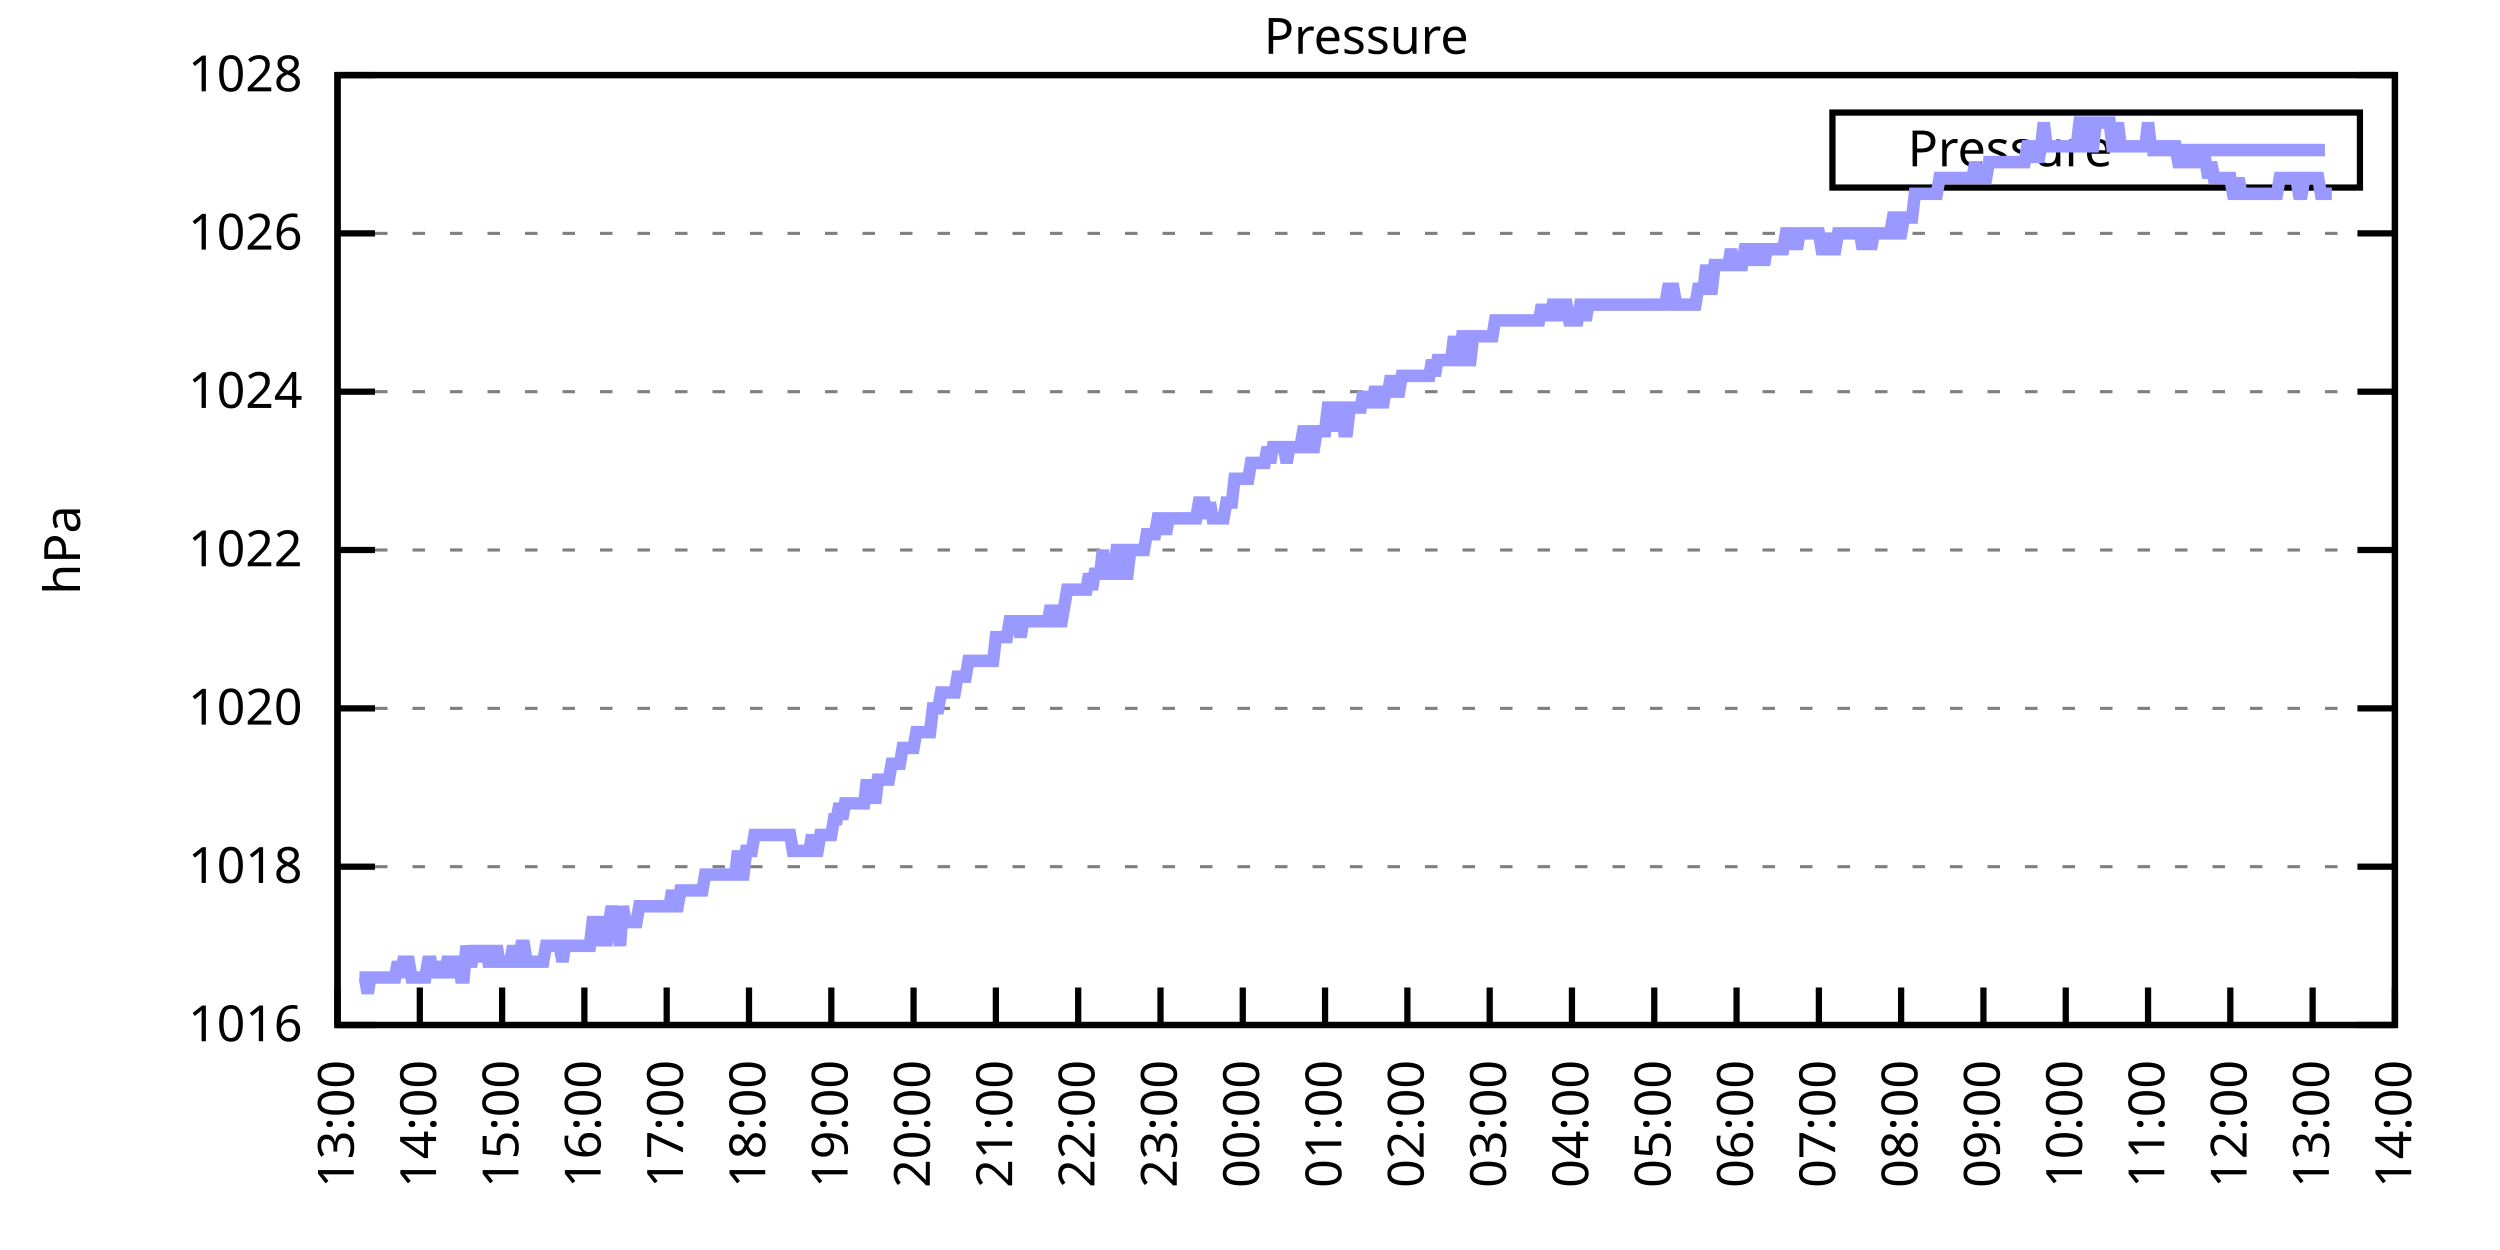
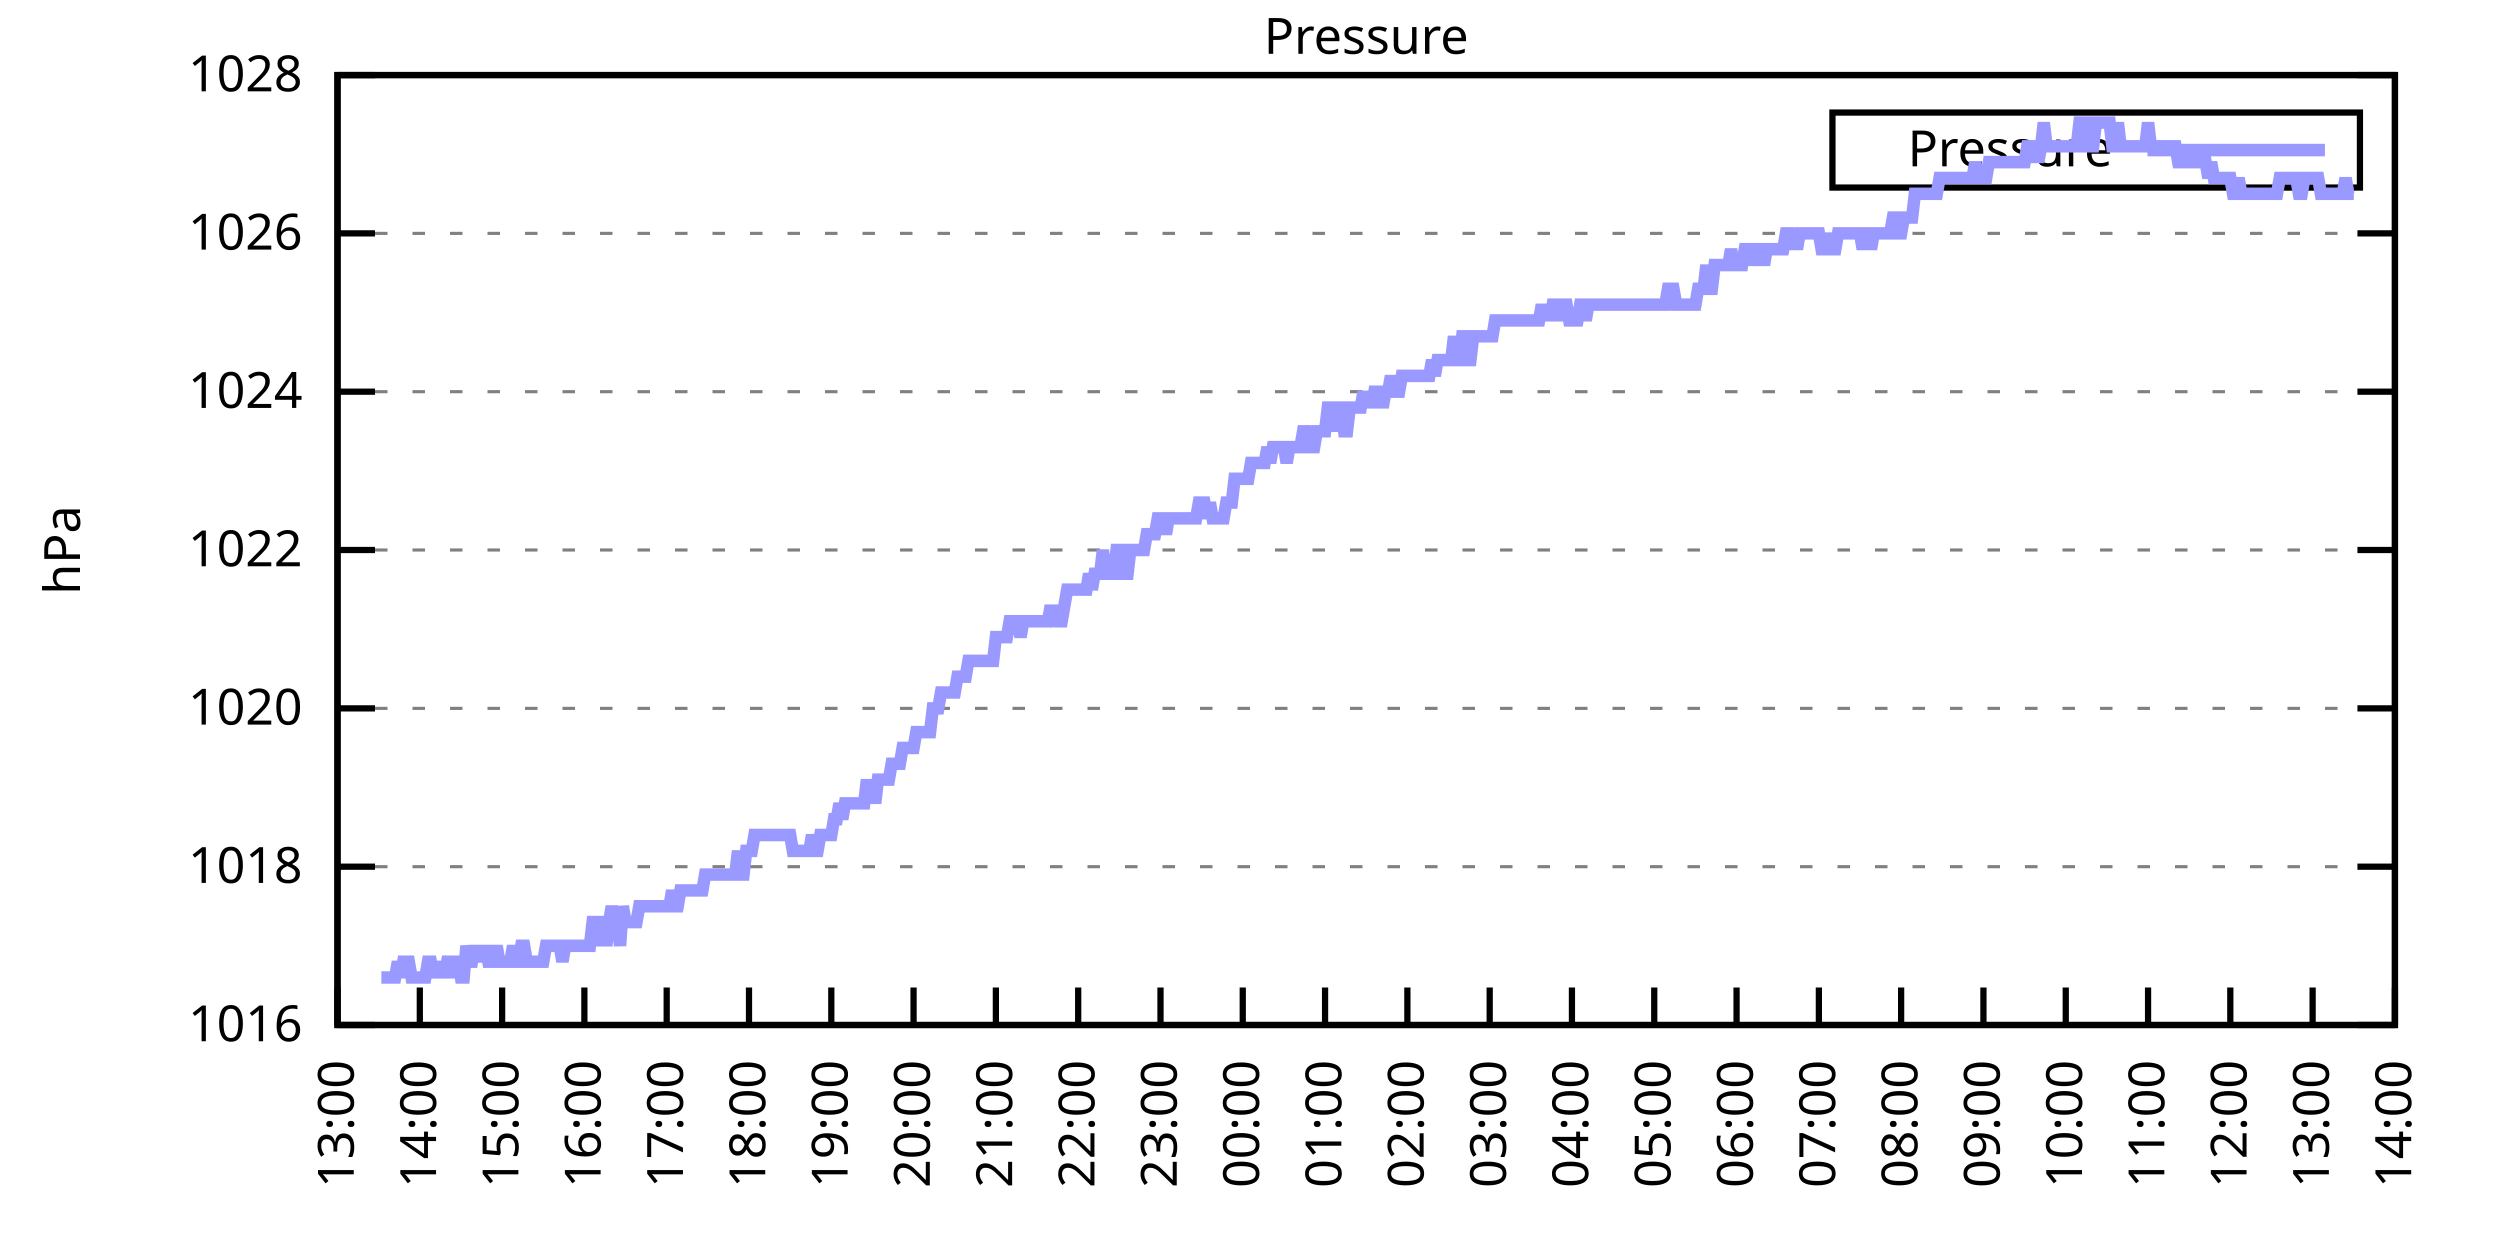
<svg xmlns="http://www.w3.org/2000/svg" xmlns:xlink="http://www.w3.org/1999/xlink" width="400" height="200" viewBox="0 0 400 200">
  <g id="gnuplot_canvas">
    <rect x="0" y="0" width="400" height="200" fill="none" />
    <defs>
      <circle id="gpDot" r="0.5" stroke-width="0.5" stroke="currentColor" />
      <path id="gpPt0" stroke-width="0.333" stroke="currentColor" d="M-1,0 h2 M0,-1 v2" />
      <path id="gpPt1" stroke-width="0.333" stroke="currentColor" d="M-1,-1 L1,1 M1,-1 L-1,1" />
      <path id="gpPt2" stroke-width="0.333" stroke="currentColor" d="M-1,0 L1,0 M0,-1 L0,1 M-1,-1 L1,1 M-1,1 L1,-1" />
      <rect id="gpPt3" stroke-width="0.333" stroke="currentColor" x="-1" y="-1" width="2" height="2" />
      <rect id="gpPt4" stroke-width="0.333" stroke="currentColor" fill="currentColor" x="-1" y="-1" width="2" height="2" />
      <circle id="gpPt5" stroke-width="0.333" stroke="currentColor" cx="0" cy="0" r="1" />
      <use xlink:href="#gpPt5" id="gpPt6" fill="currentColor" stroke="none" />
      <path id="gpPt7" stroke-width="0.333" stroke="currentColor" d="M0,-1.33 L-1.33,0.67 L1.33,0.67 z" />
      <use xlink:href="#gpPt7" id="gpPt8" fill="currentColor" stroke="none" />
      <use xlink:href="#gpPt7" id="gpPt9" stroke="currentColor" transform="rotate(180)" />
      <use xlink:href="#gpPt9" id="gpPt10" fill="currentColor" stroke="none" />
      <use xlink:href="#gpPt3" id="gpPt11" stroke="currentColor" transform="rotate(45)" />
      <use xlink:href="#gpPt11" id="gpPt12" fill="currentColor" stroke="none" />
      <path id="gpPt13" stroke-width="0.333" stroke="currentColor" d="M0,1.330 L1.265,0.411 L0.782,-1.067 L-0.782,-1.076 L-1.265,0.411 z" />
      <use xlink:href="#gpPt13" id="gpPt14" fill="currentColor" stroke="none" />
      <filter id="textbox" filterUnits="objectBoundingBox" x="0" y="0" height="1" width="1">
        <feFlood flood-color="white" flood-opacity="1" result="bgnd" />
        <feComposite in="SourceGraphic" in2="bgnd" operator="atop" />
      </filter>
      <filter id="greybox" filterUnits="objectBoundingBox" x="0" y="0" height="1" width="1">
        <feFlood flood-color="lightgrey" flood-opacity="1" result="grey" />
        <feComposite in="SourceGraphic" in2="grey" operator="atop" />
      </filter>
    </defs>
    <g fill="none" color="white" stroke="currentColor" stroke-width="1.00" stroke-linecap="butt" stroke-linejoin="miter">
</g>
    <g fill="none" color="black" stroke="currentColor" stroke-width="1.00" stroke-linecap="butt" stroke-linejoin="miter">
      <g stroke="none" shape-rendering="crispEdges">
        <polygon fill="rgb(255, 255, 255)" points="54.00,164.00 383.18,164.00 383.18,12.02 54.00,12.02 " />
      </g>
    </g>
    <g fill="none" color="black" stroke="currentColor" stroke-width="1.00" stroke-linecap="butt" stroke-linejoin="miter">
</g>
    <g fill="none" color="black" stroke="black" stroke-width="0.50" stroke-linecap="butt" stroke-linejoin="miter">
</g>
    <g fill="none" color="gray" stroke="currentColor" stroke-width="0.50" stroke-linecap="butt" stroke-linejoin="miter">
      <path stroke="gray" stroke-dasharray="2,4" class="gridline" d="M54.00,164.00 L383.19,164.00  " />
    </g>
    <g fill="none" color="gray" stroke="gray" stroke-width="1.00" stroke-linecap="butt" stroke-linejoin="miter">
</g>
    <g fill="none" color="black" stroke="currentColor" stroke-width="1.00" stroke-linecap="butt" stroke-linejoin="miter">
      <path stroke="black" d="M54.00,164.00 L60.00,164.00 M383.19,164.00 L377.19,164.00  " />
      <g transform="translate(48.40,166.60)" stroke="none" fill="black" font-family="Sans" font-size="8.00" text-anchor="end">
        <text>
          <tspan font-family="Sans"> 1016</tspan>
        </text>
      </g>
    </g>
    <g fill="none" color="black" stroke="currentColor" stroke-width="1.00" stroke-linecap="butt" stroke-linejoin="miter">
</g>
    <g fill="none" color="black" stroke="black" stroke-width="0.50" stroke-linecap="butt" stroke-linejoin="miter">
</g>
    <g fill="none" color="gray" stroke="currentColor" stroke-width="0.50" stroke-linecap="butt" stroke-linejoin="miter">
      <path stroke="gray" stroke-dasharray="2,4" class="gridline" d="M54.00,138.67 L383.19,138.67  " />
    </g>
    <g fill="none" color="gray" stroke="gray" stroke-width="1.00" stroke-linecap="butt" stroke-linejoin="miter">
</g>
    <g fill="none" color="black" stroke="currentColor" stroke-width="1.00" stroke-linecap="butt" stroke-linejoin="miter">
      <path stroke="black" d="M54.00,138.67 L60.00,138.67 M383.19,138.67 L377.19,138.67  " />
      <g transform="translate(48.40,141.27)" stroke="none" fill="black" font-family="Sans" font-size="8.00" text-anchor="end">
        <text>
          <tspan font-family="Sans"> 1018</tspan>
        </text>
      </g>
    </g>
    <g fill="none" color="black" stroke="currentColor" stroke-width="1.00" stroke-linecap="butt" stroke-linejoin="miter">
</g>
    <g fill="none" color="black" stroke="black" stroke-width="0.50" stroke-linecap="butt" stroke-linejoin="miter">
</g>
    <g fill="none" color="gray" stroke="currentColor" stroke-width="0.50" stroke-linecap="butt" stroke-linejoin="miter">
      <path stroke="gray" stroke-dasharray="2,4" class="gridline" d="M54.00,113.34 L383.19,113.34  " />
    </g>
    <g fill="none" color="gray" stroke="gray" stroke-width="1.00" stroke-linecap="butt" stroke-linejoin="miter">
</g>
    <g fill="none" color="black" stroke="currentColor" stroke-width="1.00" stroke-linecap="butt" stroke-linejoin="miter">
      <path stroke="black" d="M54.00,113.34 L60.00,113.34 M383.19,113.34 L377.19,113.34  " />
      <g transform="translate(48.40,115.94)" stroke="none" fill="black" font-family="Sans" font-size="8.00" text-anchor="end">
        <text>
          <tspan font-family="Sans"> 1020</tspan>
        </text>
      </g>
    </g>
    <g fill="none" color="black" stroke="currentColor" stroke-width="1.00" stroke-linecap="butt" stroke-linejoin="miter">
</g>
    <g fill="none" color="black" stroke="black" stroke-width="0.50" stroke-linecap="butt" stroke-linejoin="miter">
</g>
    <g fill="none" color="gray" stroke="currentColor" stroke-width="0.50" stroke-linecap="butt" stroke-linejoin="miter">
      <path stroke="gray" stroke-dasharray="2,4" class="gridline" d="M54.00,88.00 L383.19,88.00  " />
    </g>
    <g fill="none" color="gray" stroke="gray" stroke-width="1.00" stroke-linecap="butt" stroke-linejoin="miter">
</g>
    <g fill="none" color="black" stroke="currentColor" stroke-width="1.00" stroke-linecap="butt" stroke-linejoin="miter">
      <path stroke="black" d="M54.00,88.00 L60.00,88.00 M383.19,88.00 L377.19,88.00  " />
      <g transform="translate(48.40,90.60)" stroke="none" fill="black" font-family="Sans" font-size="8.00" text-anchor="end">
        <text>
          <tspan font-family="Sans"> 1022</tspan>
        </text>
      </g>
    </g>
    <g fill="none" color="black" stroke="currentColor" stroke-width="1.00" stroke-linecap="butt" stroke-linejoin="miter">
</g>
    <g fill="none" color="black" stroke="black" stroke-width="0.50" stroke-linecap="butt" stroke-linejoin="miter">
</g>
    <g fill="none" color="gray" stroke="currentColor" stroke-width="0.50" stroke-linecap="butt" stroke-linejoin="miter">
      <path stroke="gray" stroke-dasharray="2,4" class="gridline" d="M54.00,62.67 L383.19,62.67  " />
    </g>
    <g fill="none" color="gray" stroke="gray" stroke-width="1.00" stroke-linecap="butt" stroke-linejoin="miter">
</g>
    <g fill="none" color="black" stroke="currentColor" stroke-width="1.00" stroke-linecap="butt" stroke-linejoin="miter">
      <path stroke="black" d="M54.00,62.67 L60.00,62.67 M383.19,62.67 L377.19,62.67  " />
      <g transform="translate(48.40,65.27)" stroke="none" fill="black" font-family="Sans" font-size="8.00" text-anchor="end">
        <text>
          <tspan font-family="Sans"> 1024</tspan>
        </text>
      </g>
    </g>
    <g fill="none" color="black" stroke="currentColor" stroke-width="1.00" stroke-linecap="butt" stroke-linejoin="miter">
</g>
    <g fill="none" color="black" stroke="black" stroke-width="0.50" stroke-linecap="butt" stroke-linejoin="miter">
</g>
    <g fill="none" color="gray" stroke="currentColor" stroke-width="0.50" stroke-linecap="butt" stroke-linejoin="miter">
      <path stroke="gray" stroke-dasharray="2,4" class="gridline" d="M54.00,37.34 L383.19,37.34  " />
    </g>
    <g fill="none" color="gray" stroke="gray" stroke-width="1.00" stroke-linecap="butt" stroke-linejoin="miter">
</g>
    <g fill="none" color="black" stroke="currentColor" stroke-width="1.00" stroke-linecap="butt" stroke-linejoin="miter">
      <path stroke="black" d="M54.00,37.34 L60.00,37.34 M383.19,37.34 L377.19,37.34  " />
      <g transform="translate(48.40,39.94)" stroke="none" fill="black" font-family="Sans" font-size="8.00" text-anchor="end">
        <text>
          <tspan font-family="Sans"> 1026</tspan>
        </text>
      </g>
    </g>
    <g fill="none" color="black" stroke="currentColor" stroke-width="1.00" stroke-linecap="butt" stroke-linejoin="miter">
</g>
    <g fill="none" color="black" stroke="black" stroke-width="0.50" stroke-linecap="butt" stroke-linejoin="miter">
</g>
    <g fill="none" color="gray" stroke="currentColor" stroke-width="0.50" stroke-linecap="butt" stroke-linejoin="miter">
      <path stroke="gray" stroke-dasharray="2,4" class="gridline" d="M54.00,12.01 L383.19,12.01  " />
    </g>
    <g fill="none" color="gray" stroke="gray" stroke-width="1.00" stroke-linecap="butt" stroke-linejoin="miter">
</g>
    <g fill="none" color="black" stroke="currentColor" stroke-width="1.00" stroke-linecap="butt" stroke-linejoin="miter">
      <path stroke="black" d="M54.00,12.01 L60.00,12.01 M383.19,12.01 L377.19,12.01  " />
      <g transform="translate(48.40,14.61)" stroke="none" fill="black" font-family="Sans" font-size="8.00" text-anchor="end">
        <text>
          <tspan font-family="Sans"> 1028</tspan>
        </text>
      </g>
    </g>
    <g fill="none" color="black" stroke="currentColor" stroke-width="1.00" stroke-linecap="butt" stroke-linejoin="miter">
      <path stroke="black" d="M54.00,164.00 L54.00,158.00  " />
      <g transform="translate(56.60,169.60) rotate(270.00)" stroke="none" fill="black" font-family="Sans" font-size="8.00" text-anchor="end">
        <text>
          <tspan font-family="Sans">13:00</tspan>
        </text>
      </g>
    </g>
    <g fill="none" color="black" stroke="currentColor" stroke-width="1.00" stroke-linecap="butt" stroke-linejoin="miter">
      <path stroke="black" d="M67.17,164.00 L67.17,158.00  " />
      <g transform="translate(69.77,169.60) rotate(270.00)" stroke="none" fill="black" font-family="Sans" font-size="8.00" text-anchor="end">
        <text>
          <tspan font-family="Sans">14:00</tspan>
        </text>
      </g>
    </g>
    <g fill="none" color="black" stroke="currentColor" stroke-width="1.00" stroke-linecap="butt" stroke-linejoin="miter">
      <path stroke="black" d="M80.34,164.00 L80.34,158.00  " />
      <g transform="translate(82.94,169.60) rotate(270.00)" stroke="none" fill="black" font-family="Sans" font-size="8.00" text-anchor="end">
        <text>
          <tspan font-family="Sans">15:00</tspan>
        </text>
      </g>
    </g>
    <g fill="none" color="black" stroke="currentColor" stroke-width="1.00" stroke-linecap="butt" stroke-linejoin="miter">
      <path stroke="black" d="M93.50,164.00 L93.50,158.00  " />
      <g transform="translate(96.10,169.60) rotate(270.00)" stroke="none" fill="black" font-family="Sans" font-size="8.00" text-anchor="end">
        <text>
          <tspan font-family="Sans">16:00</tspan>
        </text>
      </g>
    </g>
    <g fill="none" color="black" stroke="currentColor" stroke-width="1.00" stroke-linecap="butt" stroke-linejoin="miter">
      <path stroke="black" d="M106.67,164.00 L106.67,158.00  " />
      <g transform="translate(109.27,169.60) rotate(270.00)" stroke="none" fill="black" font-family="Sans" font-size="8.00" text-anchor="end">
        <text>
          <tspan font-family="Sans">17:00</tspan>
        </text>
      </g>
    </g>
    <g fill="none" color="black" stroke="currentColor" stroke-width="1.00" stroke-linecap="butt" stroke-linejoin="miter">
      <path stroke="black" d="M119.84,164.00 L119.84,158.00  " />
      <g transform="translate(122.44,169.60) rotate(270.00)" stroke="none" fill="black" font-family="Sans" font-size="8.00" text-anchor="end">
        <text>
          <tspan font-family="Sans">18:00</tspan>
        </text>
      </g>
    </g>
    <g fill="none" color="black" stroke="currentColor" stroke-width="1.00" stroke-linecap="butt" stroke-linejoin="miter">
      <path stroke="black" d="M133.01,164.00 L133.01,158.00  " />
      <g transform="translate(135.61,169.60) rotate(270.00)" stroke="none" fill="black" font-family="Sans" font-size="8.00" text-anchor="end">
        <text>
          <tspan font-family="Sans">19:00</tspan>
        </text>
      </g>
    </g>
    <g fill="none" color="black" stroke="currentColor" stroke-width="1.00" stroke-linecap="butt" stroke-linejoin="miter">
      <path stroke="black" d="M146.17,164.00 L146.17,158.00  " />
      <g transform="translate(148.77,169.60) rotate(270.00)" stroke="none" fill="black" font-family="Sans" font-size="8.00" text-anchor="end">
        <text>
          <tspan font-family="Sans">20:00</tspan>
        </text>
      </g>
    </g>
    <g fill="none" color="black" stroke="currentColor" stroke-width="1.00" stroke-linecap="butt" stroke-linejoin="miter">
      <path stroke="black" d="M159.34,164.00 L159.34,158.00  " />
      <g transform="translate(161.94,169.60) rotate(270.00)" stroke="none" fill="black" font-family="Sans" font-size="8.00" text-anchor="end">
        <text>
          <tspan font-family="Sans">21:00</tspan>
        </text>
      </g>
    </g>
    <g fill="none" color="black" stroke="currentColor" stroke-width="1.00" stroke-linecap="butt" stroke-linejoin="miter">
      <path stroke="black" d="M172.51,164.00 L172.51,158.00  " />
      <g transform="translate(175.11,169.60) rotate(270.00)" stroke="none" fill="black" font-family="Sans" font-size="8.00" text-anchor="end">
        <text>
          <tspan font-family="Sans">22:00</tspan>
        </text>
      </g>
    </g>
    <g fill="none" color="black" stroke="currentColor" stroke-width="1.00" stroke-linecap="butt" stroke-linejoin="miter">
      <path stroke="black" d="M185.68,164.00 L185.68,158.00  " />
      <g transform="translate(188.28,169.60) rotate(270.00)" stroke="none" fill="black" font-family="Sans" font-size="8.00" text-anchor="end">
        <text>
          <tspan font-family="Sans">23:00</tspan>
        </text>
      </g>
    </g>
    <g fill="none" color="black" stroke="currentColor" stroke-width="1.00" stroke-linecap="butt" stroke-linejoin="miter">
      <path stroke="black" d="M198.84,164.00 L198.84,158.00  " />
      <g transform="translate(201.44,169.60) rotate(270.00)" stroke="none" fill="black" font-family="Sans" font-size="8.00" text-anchor="end">
        <text>
          <tspan font-family="Sans">00:00</tspan>
        </text>
      </g>
    </g>
    <g fill="none" color="black" stroke="currentColor" stroke-width="1.00" stroke-linecap="butt" stroke-linejoin="miter">
      <path stroke="black" d="M212.01,164.00 L212.01,158.00  " />
      <g transform="translate(214.61,169.60) rotate(270.00)" stroke="none" fill="black" font-family="Sans" font-size="8.00" text-anchor="end">
        <text>
          <tspan font-family="Sans">01:00</tspan>
        </text>
      </g>
    </g>
    <g fill="none" color="black" stroke="currentColor" stroke-width="1.00" stroke-linecap="butt" stroke-linejoin="miter">
      <path stroke="black" d="M225.18,164.00 L225.18,158.00  " />
      <g transform="translate(227.78,169.60) rotate(270.00)" stroke="none" fill="black" font-family="Sans" font-size="8.00" text-anchor="end">
        <text>
          <tspan font-family="Sans">02:00</tspan>
        </text>
      </g>
    </g>
    <g fill="none" color="black" stroke="currentColor" stroke-width="1.00" stroke-linecap="butt" stroke-linejoin="miter">
      <path stroke="black" d="M238.35,164.00 L238.35,158.00  " />
      <g transform="translate(240.95,169.60) rotate(270.00)" stroke="none" fill="black" font-family="Sans" font-size="8.00" text-anchor="end">
        <text>
          <tspan font-family="Sans">03:00</tspan>
        </text>
      </g>
    </g>
    <g fill="none" color="black" stroke="currentColor" stroke-width="1.00" stroke-linecap="butt" stroke-linejoin="miter">
      <path stroke="black" d="M251.51,164.00 L251.51,158.00  " />
      <g transform="translate(254.11,169.60) rotate(270.00)" stroke="none" fill="black" font-family="Sans" font-size="8.00" text-anchor="end">
        <text>
          <tspan font-family="Sans">04:00</tspan>
        </text>
      </g>
    </g>
    <g fill="none" color="black" stroke="currentColor" stroke-width="1.00" stroke-linecap="butt" stroke-linejoin="miter">
      <path stroke="black" d="M264.68,164.00 L264.68,158.00  " />
      <g transform="translate(267.28,169.60) rotate(270.00)" stroke="none" fill="black" font-family="Sans" font-size="8.00" text-anchor="end">
        <text>
          <tspan font-family="Sans">05:00</tspan>
        </text>
      </g>
    </g>
    <g fill="none" color="black" stroke="currentColor" stroke-width="1.00" stroke-linecap="butt" stroke-linejoin="miter">
      <path stroke="black" d="M277.85,164.00 L277.85,158.00  " />
      <g transform="translate(280.45,169.60) rotate(270.00)" stroke="none" fill="black" font-family="Sans" font-size="8.00" text-anchor="end">
        <text>
          <tspan font-family="Sans">06:00</tspan>
        </text>
      </g>
    </g>
    <g fill="none" color="black" stroke="currentColor" stroke-width="1.00" stroke-linecap="butt" stroke-linejoin="miter">
      <path stroke="black" d="M291.02,164.00 L291.02,158.00  " />
      <g transform="translate(293.62,169.60) rotate(270.00)" stroke="none" fill="black" font-family="Sans" font-size="8.00" text-anchor="end">
        <text>
          <tspan font-family="Sans">07:00</tspan>
        </text>
      </g>
    </g>
    <g fill="none" color="black" stroke="currentColor" stroke-width="1.00" stroke-linecap="butt" stroke-linejoin="miter">
      <path stroke="black" d="M304.18,164.00 L304.18,158.00  " />
      <g transform="translate(306.78,169.60) rotate(270.00)" stroke="none" fill="black" font-family="Sans" font-size="8.00" text-anchor="end">
        <text>
          <tspan font-family="Sans">08:00</tspan>
        </text>
      </g>
    </g>
    <g fill="none" color="black" stroke="currentColor" stroke-width="1.00" stroke-linecap="butt" stroke-linejoin="miter">
      <path stroke="black" d="M317.35,164.00 L317.35,158.00  " />
      <g transform="translate(319.95,169.60) rotate(270.00)" stroke="none" fill="black" font-family="Sans" font-size="8.00" text-anchor="end">
        <text>
          <tspan font-family="Sans">09:00</tspan>
        </text>
      </g>
    </g>
    <g fill="none" color="black" stroke="currentColor" stroke-width="1.00" stroke-linecap="butt" stroke-linejoin="miter">
      <path stroke="black" d="M330.52,164.00 L330.52,158.00  " />
      <g transform="translate(333.12,169.60) rotate(270.00)" stroke="none" fill="black" font-family="Sans" font-size="8.00" text-anchor="end">
        <text>
          <tspan font-family="Sans">10:00</tspan>
        </text>
      </g>
    </g>
    <g fill="none" color="black" stroke="currentColor" stroke-width="1.00" stroke-linecap="butt" stroke-linejoin="miter">
      <path stroke="black" d="M343.69,164.00 L343.69,158.00  " />
      <g transform="translate(346.29,169.60) rotate(270.00)" stroke="none" fill="black" font-family="Sans" font-size="8.00" text-anchor="end">
        <text>
          <tspan font-family="Sans">11:00</tspan>
        </text>
      </g>
    </g>
    <g fill="none" color="black" stroke="currentColor" stroke-width="1.00" stroke-linecap="butt" stroke-linejoin="miter">
      <path stroke="black" d="M356.85,164.00 L356.85,158.00  " />
      <g transform="translate(359.45,169.60) rotate(270.00)" stroke="none" fill="black" font-family="Sans" font-size="8.00" text-anchor="end">
        <text>
          <tspan font-family="Sans">12:00</tspan>
        </text>
      </g>
    </g>
    <g fill="none" color="black" stroke="currentColor" stroke-width="1.00" stroke-linecap="butt" stroke-linejoin="miter">
      <path stroke="black" d="M370.02,164.00 L370.02,158.00  " />
      <g transform="translate(372.62,169.60) rotate(270.00)" stroke="none" fill="black" font-family="Sans" font-size="8.00" text-anchor="end">
        <text>
          <tspan font-family="Sans">13:00</tspan>
        </text>
      </g>
    </g>
    <g fill="none" color="black" stroke="currentColor" stroke-width="1.00" stroke-linecap="butt" stroke-linejoin="miter">
      <path stroke="black" d="M383.19,164.00 L383.19,158.00  " />
      <g transform="translate(385.79,169.60) rotate(270.00)" stroke="none" fill="black" font-family="Sans" font-size="8.00" text-anchor="end">
        <text>
          <tspan font-family="Sans">14:00</tspan>
        </text>
      </g>
    </g>
    <g fill="none" color="black" stroke="currentColor" stroke-width="1.00" stroke-linecap="butt" stroke-linejoin="miter">
</g>
    <g fill="none" color="black" stroke="currentColor" stroke-width="1.00" stroke-linecap="butt" stroke-linejoin="miter">
      <path stroke="black" d="M54.00,12.01 L54.00,164.00 L383.19,164.00 L383.19,12.01 L54.00,12.01 Z  " />
    </g>
    <g fill="none" color="black" stroke="currentColor" stroke-width="1.00" stroke-linecap="butt" stroke-linejoin="miter">
</g>
    <g fill="none" color="black" stroke="currentColor" stroke-width="1.00" stroke-linecap="butt" stroke-linejoin="miter">
      <path stroke="black" d="M293.19,30.01 L293.19,18.01 L377.59,18.01 L377.59,30.01 L293.19,30.01 Z  " />
    </g>
    <g id="Pressure_plot_1">
      <g fill="none" color="white" stroke="black" stroke-width="2.00" stroke-linecap="butt" stroke-linejoin="miter">
</g>
      <g fill="none" color="black" stroke="currentColor" stroke-width="2.00" stroke-linecap="butt" stroke-linejoin="miter">
        <g transform="translate(337.99,26.61)" stroke="none" fill="black" font-family="Sans" font-size="8.00" text-anchor="end">
          <text>
            <tspan font-family="Sans">Pressure</tspan>
          </text>
        </g>
      </g>
      <g fill="none" color="black" stroke="currentColor" stroke-width="2.00" stroke-linecap="butt" stroke-linejoin="miter">
-         <path stroke="rgb(153, 153, 255)" d="M343.59,24.01 L371.99,24.01 M57.51,156.40 L57.95,156.40 L58.39,156.40 L58.83,158.93 L59.27,156.40 L59.71,156.40   L60.14,156.40 L60.58,156.40 L61.02,156.40 L61.46,156.40 L61.90,156.40 L62.34,156.40 L62.78,156.40 L63.22,156.40   L63.66,153.87 L64.10,156.40 L64.53,153.87 L64.97,153.87 L65.41,153.87 L65.85,156.40 L66.29,156.40 L66.73,156.40   L67.17,156.40 L67.61,156.40 L68.05,156.40 L68.48,153.87 L68.92,153.87 L69.36,156.40 L69.80,153.87 L70.24,156.40   L70.68,153.87 L71.12,156.40 L71.56,153.87 L72.00,153.87 L72.43,156.40 L72.87,153.87 L73.31,153.87 L73.75,156.40   L74.19,156.40 L74.63,151.33 L75.07,153.87 L75.51,153.87 L75.95,151.33 L76.38,153.87 L76.82,151.33 L77.26,153.87   L77.70,151.33 L78.14,153.87 L78.58,153.87 L79.02,153.87 L79.46,151.33 L79.90,153.87 L80.34,153.87 L80.77,153.87   L81.21,153.87 L81.65,153.87 L82.09,151.33 L82.53,153.87 L82.97,153.87 L83.41,151.33 L83.85,151.33 L84.29,153.87   L84.72,153.87 L85.16,153.87 L85.60,153.87 L86.04,153.87 L86.48,153.87 L86.92,153.87 L87.36,151.33 L87.80,151.33   L88.24,151.33 L88.67,151.33 L89.11,151.33 L89.55,151.33 L89.99,153.87 L90.43,151.33 L90.87,151.33 L91.31,151.33   L91.75,151.33 L92.19,151.33 L92.62,151.33 L93.06,151.33 L93.50,151.33 L93.94,151.33 L94.38,151.33 L94.82,147.53   L95.26,147.53 L95.70,151.33 L96.14,147.53 L96.58,147.53 L97.01,151.33 L97.45,147.53 L97.89,145.00 L98.33,147.53   L98.77,147.53 L99.21,151.33 L99.65,145.00 L100.09,147.53 L100.53,147.53 L100.96,147.53 L101.40,147.53 L101.84,147.53   L102.28,145.00 L102.72,145.00 L103.16,145.00 L103.60,145.00 L104.04,145.00 L104.48,145.00 L104.91,145.00 L105.35,145.00   L105.79,145.00 L106.23,145.00 L106.67,145.00 L107.11,145.00 L107.55,142.47 L107.99,145.00 L108.43,145.00 L108.87,142.47   L109.30,142.47 L109.74,142.47 L110.18,142.47 L110.62,142.47 L111.06,142.47 L111.50,142.47 L111.94,142.47 L112.38,142.47   L112.82,139.93 L113.25,139.93 L113.69,139.93 L114.13,139.93 L114.57,139.93 L115.01,139.93 L115.45,139.93 L115.89,139.93   L116.33,139.93 L116.77,139.93 L117.20,139.93 L117.64,139.93 L118.08,136.14 L118.52,139.93 L118.96,139.93 L119.40,136.14   L119.84,136.14 L120.28,136.14 L120.72,133.60 L121.15,133.60 L121.59,133.60 L122.03,133.60 L122.47,133.60 L122.91,133.60   L123.35,133.60 L123.79,133.60 L124.23,133.60 L124.67,133.60 L125.11,133.60 L125.54,133.60 L125.98,133.60 L126.42,133.60   L126.86,136.14 L127.30,136.14 L127.74,136.14 L128.18,136.14 L128.62,136.14 L129.06,136.14 L129.49,136.14 L129.93,133.60   L130.37,136.14 L130.81,136.14 L131.25,133.60 L131.69,133.60 L132.13,133.60 L132.57,133.60 L133.01,133.60 L133.44,131.07   L133.88,131.07 L134.32,128.54 L134.76,131.07 L135.20,128.54 L135.64,128.54 L136.08,128.54 L136.52,128.54 L136.96,128.54   L137.39,128.54 L137.83,128.54 L138.27,128.54 L138.71,124.74 L139.15,128.54 L139.59,124.74 L140.03,128.54 L140.47,124.74   L140.91,124.74 L141.35,124.74 L141.78,124.74 L142.22,124.74 L142.66,122.20 L143.10,122.20 L143.54,122.20 L143.98,122.20   L144.42,119.67 L144.86,119.67 L145.30,119.67 L145.73,119.67 L146.17,119.67 L146.61,117.14 L147.05,117.14 L147.49,117.14   L147.93,117.14 L148.37,117.14 L148.81,117.14 L149.25,113.34 L149.68,113.34 L150.12,113.34 L150.56,110.80 L151.00,110.80   L151.44,110.80 L151.88,110.80 L152.32,110.80 L152.76,110.80 L153.20,108.27 L153.63,108.27 L154.07,108.27 L154.51,108.27   L154.95,105.74 L155.39,105.74 L155.83,105.74 L156.27,105.74 L156.71,105.74 L157.15,105.74 L157.59,105.74 L158.02,105.74   L158.46,105.74 L158.90,105.74 L159.34,101.94 L159.78,101.94 L160.22,101.94 L160.66,101.94 L161.10,101.94 L161.54,99.40   L161.97,99.40 L162.41,99.40 L162.85,99.40 L163.29,101.94 L163.73,99.40 L164.17,99.40 L164.61,99.40 L165.05,99.40   L165.49,99.40 L165.92,99.40 L166.36,99.40 L166.80,99.40 L167.24,99.40 L167.68,99.40 L168.12,96.87 L168.56,99.40   L169.00,96.87 L169.44,99.40 L169.87,99.40 L170.31,96.87 L170.75,94.34 L171.19,94.34 L171.63,94.34 L172.07,94.34   L172.51,94.34 L172.95,94.34 L173.39,94.34 L173.83,94.34 L174.26,91.80 L174.70,94.34 L175.14,91.80 L175.58,91.80   L176.02,91.80 L176.46,88.00 L176.90,91.80 L177.34,91.80 L177.78,91.80 L178.21,91.80 L178.65,88.00 L179.09,88.00   L179.53,88.00 L179.97,91.80 L180.41,91.80 L180.85,88.00 L181.29,88.00 L181.73,88.00 L182.16,88.00 L182.60,88.00   L183.04,88.00 L183.48,85.47 L183.92,85.47 L184.36,85.47 L184.80,85.47 L185.24,82.94 L185.68,82.94 L186.11,82.94   L186.55,85.47 L186.99,82.94 L187.43,82.94 L187.87,82.94 L188.31,82.94 L188.75,82.94 L189.19,82.94 L189.63,82.94   L190.07,82.94 L190.50,82.94 L190.94,82.94 L191.38,82.94 L191.82,80.41 L192.26,80.41 L192.70,80.41 L193.14,82.94   L193.58,80.41 L194.02,82.94 L194.45,82.94 L194.89,82.94 L195.33,82.94 L195.77,82.94 L196.21,80.41 L196.65,80.41   L197.09,80.41 L197.53,76.61 L197.97,76.61 L198.40,76.61 L198.84,76.61 L199.28,76.61 L199.72,76.61 L200.16,74.07   L200.60,74.07 L201.04,74.07 L201.48,74.07 L201.92,74.07 L202.35,74.07 L202.79,71.54 L203.23,74.07 L203.67,71.54   L204.11,71.54 L204.55,71.54 L204.99,71.54 L205.43,71.54 L205.87,74.07 L206.31,71.54 L206.74,71.54 L207.18,71.54   L207.62,71.54 L208.06,71.54 L208.50,69.01 L208.94,69.01 L209.38,71.54 L209.82,71.54 L210.26,71.54 L210.69,69.01   L211.13,69.01 L211.57,69.01 L212.01,69.01 L212.45,65.21 L212.89,65.21 L213.33,65.21 L213.77,69.01 L214.21,65.21   L214.64,65.21 L215.08,69.01 L215.52,69.01 L215.96,65.21 L216.40,65.21 L216.84,65.21 L217.28,65.21 L217.72,65.21   L218.16,62.67 L218.60,65.21 L219.03,62.67 L219.47,65.21 L219.91,62.67 L220.35,62.67 L220.79,62.67 L221.23,65.21   L221.67,62.67 L222.11,62.67 L222.55,60.14 L222.98,62.67 L223.42,62.67 L223.86,62.67 L224.30,60.14 L224.74,60.14   L225.18,60.14 L225.62,60.14 L226.06,60.14 L226.50,60.14 L226.93,60.14 L227.37,60.14 L227.81,60.14 L228.25,60.14   L228.69,60.14 L229.13,57.61 L229.57,60.14 L230.01,57.61 L230.45,57.61 L230.88,57.61 L231.32,57.61 L231.76,57.61   L232.20,57.61 L232.64,53.81 L233.08,57.61 L233.52,57.61 L233.96,53.81 L234.40,53.81 L234.84,57.61 L235.27,57.61   L235.71,53.81 L236.15,53.81 L236.59,53.81 L237.03,53.81 L237.47,53.81 L237.91,53.81 L238.35,53.81 L238.79,53.81   L239.22,51.27 L239.66,51.27 L240.10,51.27 L240.54,51.27 L240.98,51.27 L241.42,51.27 L241.86,51.27 L242.30,51.27   L242.74,51.27 L243.17,51.27 L243.61,51.27 L244.05,51.27 L244.49,51.27 L244.93,51.27 L245.37,51.27 L245.81,51.27   L246.25,51.27 L246.69,48.74 L247.12,51.27 L247.56,48.74 L248.00,51.27 L248.44,48.74 L248.88,48.74 L249.32,48.74   L249.76,51.27 L250.20,48.74 L250.64,48.74 L251.08,51.27 L251.51,51.27 L251.95,51.27 L252.39,51.27 L252.83,48.74   L253.27,48.74 L253.71,51.27 L254.15,48.74 L254.59,48.74 L255.03,48.74 L255.46,48.74 L255.90,48.74 L256.34,48.74   L256.78,48.74 L257.22,48.74 L257.66,48.74 L258.10,48.74 L258.54,48.74 L258.98,48.74 L259.41,48.74 L259.85,48.74   L260.29,48.74 L260.73,48.74 L261.17,48.74 L261.61,48.74 L262.05,48.74 L262.49,48.74 L262.93,48.74 L263.36,48.74   L263.80,48.74 L264.24,48.74 L264.68,48.74 L265.12,48.74 L265.56,48.74 L266.00,48.74 L266.44,48.74 L266.88,46.21   L267.32,46.21 L267.75,46.21 L268.19,48.74 L268.63,48.74 L269.07,48.74 L269.51,48.74 L269.95,48.74 L270.39,48.74   L270.83,48.74 L271.27,48.74 L271.70,46.21 L272.14,46.21 L272.58,46.21 L273.02,42.41 L273.46,46.21 L273.90,46.21   L274.34,42.41 L274.78,42.41 L275.22,42.41 L275.65,42.41 L276.09,42.41 L276.53,42.41 L276.97,39.87 L277.41,42.41   L277.85,42.41 L278.29,42.41 L278.73,42.41 L279.17,39.87 L279.60,39.87 L280.04,39.87 L280.48,42.41 L280.92,39.87   L281.36,39.87 L281.80,39.87 L282.24,42.41 L282.68,39.87 L283.12,39.87 L283.56,39.87 L283.99,39.87 L284.43,39.87   L284.87,39.87 L285.31,39.87 L285.75,37.34 L286.19,37.34 L286.63,39.87 L287.07,37.34 L287.51,39.87 L287.94,37.34   L288.38,37.34 L288.82,37.34 L289.26,37.34 L289.70,37.34 L290.14,37.34 L290.58,37.34 L291.02,37.34 L291.46,39.87   L291.89,39.87 L292.33,37.34 L292.77,39.87 L293.21,39.87 L293.65,39.87 L294.09,37.34 L294.53,37.34 L294.97,37.34   L295.41,37.34 L295.84,37.34 L296.28,37.34 L296.72,37.34 L297.16,37.34 L297.60,37.34 L298.04,39.87 L298.48,37.34   L298.92,37.34 L299.36,39.87 L299.80,37.34 L300.23,37.34 L300.67,37.34 L301.11,37.34 L301.55,37.34 L301.99,37.34   L302.43,37.34 L302.87,34.81 L303.31,34.81 L303.75,37.34 L304.18,37.34 L304.62,34.81 L305.06,34.81 L305.50,34.81   L305.94,34.81 L306.38,31.01 L306.82,31.01 L307.26,31.01 L307.70,31.01 L308.13,31.01 L308.57,31.01 L309.01,31.01   L309.45,31.01 L309.89,31.01 L310.33,28.48 L310.77,28.48 L311.21,28.48 L311.65,28.48 L312.08,28.48 L312.52,28.48   L312.96,28.48 L313.40,28.48 L313.84,28.48 L314.28,28.48 L314.72,28.48 L315.16,28.48 L315.60,28.48 L316.04,25.94   L316.47,28.48 L316.91,28.48 L317.35,28.48 L317.79,28.48 L318.23,25.94 L318.67,25.94 L319.11,25.94 L319.55,25.94   L319.99,25.94 L320.42,25.94 L320.86,25.94 L321.30,25.94 L321.74,25.94 L322.18,25.94 L322.62,25.94 L323.06,25.94   L323.50,25.94 L323.94,25.94 L324.37,23.41 L324.81,23.41 L325.25,25.94 L325.69,23.41 L326.13,25.94 L326.57,23.41   L327.01,19.61 L327.45,23.41 L327.89,23.41 L328.33,23.41 L328.76,23.41 L329.20,23.41 L329.64,23.41 L330.08,23.41   L330.52,23.41 L330.96,23.41 L331.40,23.41 L331.84,23.41 L332.28,23.41 L332.71,19.61 L333.15,19.61 L333.59,19.61   L334.03,23.41 L334.47,23.41 L334.91,23.41 L335.35,19.61 L335.79,19.61 L336.23,19.61 L336.66,19.61 L337.10,19.61   L337.54,19.61 L337.98,23.41 L338.42,23.41 L338.86,19.61 L339.30,23.41 L339.74,23.41 L340.18,23.41 L340.61,23.41   L341.05,23.41 L341.49,23.41 L341.93,23.41 L342.37,23.41 L342.81,23.41 L343.25,23.41 L343.69,19.61 L344.13,23.41   L344.57,23.41 L345.00,23.41 L345.44,23.41 L345.88,23.41 L346.32,23.41 L346.76,23.41 L347.20,23.41 L347.64,23.41   L348.08,23.41 L348.52,25.94 L348.95,25.94 L349.39,25.94 L349.83,25.94 L350.27,25.94 L350.71,25.94 L351.15,25.94   L351.59,25.94 L352.03,25.94 L352.47,25.94 L352.90,25.94 L353.34,28.48 L353.78,25.94 L354.22,28.48 L354.66,28.48   L355.10,28.48 L355.54,28.48 L355.98,28.48 L356.42,28.48 L356.85,28.48 L357.29,31.01 L357.73,31.01 L358.17,28.48   L358.61,31.01 L359.05,31.01 L359.49,31.01 L359.93,31.01 L360.37,31.01 L360.81,31.01 L361.24,31.01 L361.68,31.01   L362.12,31.01 L362.56,31.01 L363.00,31.01 L363.44,31.01 L363.88,31.01 L364.32,31.01 L364.76,28.48 L365.19,28.48   L365.63,28.48 L366.07,28.48 L366.51,28.48 L366.95,28.48 L367.39,28.48 L367.83,31.01 L368.27,31.01 L368.71,28.48   L369.14,28.48 L369.58,28.48 L370.02,28.48 L370.46,28.48 L370.90,28.48 L371.34,31.01 L371.78,31.01 L372.22,31.01   L372.66,31.01 L373.09,31.01  " />
+         <path stroke="rgb(153, 153, 255)" d="M343.59,24.01 L371.99,24.01 M61.02,156.40 L61.46,156.40 L61.90,156.40 L62.34,156.40 L62.78,156.40 L63.22,156.40   L63.66,153.87 L64.10,156.40 L64.53,153.87 L64.97,153.87 L65.41,153.87 L65.85,156.40 L66.29,156.40 L66.73,156.40   L67.17,156.40 L67.61,156.40 L68.05,156.40 L68.48,153.87 L68.92,153.87 L69.36,156.40 L69.80,153.87 L70.24,156.40   L70.68,153.87 L71.12,156.40 L71.56,153.87 L72.00,153.87 L72.43,156.40 L72.87,153.87 L73.31,153.87 L73.75,156.40   L74.19,156.40 L74.63,151.33 L75.07,153.87 L75.51,153.87 L75.95,151.33 L76.38,153.87 L76.82,151.33 L77.26,153.87   L77.70,151.33 L78.14,153.87 L78.58,153.87 L79.02,153.87 L79.46,151.33 L79.90,153.87 L80.34,153.87 L80.77,153.87   L81.21,153.87 L81.65,153.87 L82.09,151.33 L82.53,153.87 L82.97,153.87 L83.41,151.33 L83.85,151.33 L84.29,153.87   L84.72,153.87 L85.16,153.87 L85.60,153.87 L86.04,153.87 L86.48,153.87 L86.92,153.87 L87.36,151.33 L87.80,151.33   L88.24,151.33 L88.67,151.33 L89.11,151.33 L89.55,151.33 L89.99,153.87 L90.43,151.33 L90.87,151.33 L91.31,151.33   L91.75,151.33 L92.19,151.33 L92.62,151.33 L93.06,151.33 L93.50,151.33 L93.94,151.33 L94.38,151.33 L94.82,147.53   L95.26,147.53 L95.70,151.33 L96.14,147.53 L96.58,147.53 L97.01,151.33 L97.45,147.53 L97.89,145.00 L98.33,147.53   L98.77,147.53 L99.21,151.33 L99.65,145.00 L100.09,147.53 L100.53,147.53 L100.96,147.53 L101.40,147.53 L101.84,147.53   L102.28,145.00 L102.72,145.00 L103.16,145.00 L103.60,145.00 L104.04,145.00 L104.48,145.00 L104.91,145.00 L105.35,145.00   L105.79,145.00 L106.23,145.00 L106.67,145.00 L107.11,145.00 L107.55,142.47 L107.99,145.00 L108.43,145.00 L108.87,142.47   L109.30,142.47 L109.74,142.47 L110.18,142.47 L110.62,142.47 L111.06,142.47 L111.50,142.47 L111.94,142.47 L112.38,142.47   L112.82,139.93 L113.25,139.93 L113.69,139.93 L114.13,139.93 L114.57,139.93 L115.01,139.93 L115.45,139.93 L115.89,139.93   L116.33,139.93 L116.77,139.93 L117.20,139.93 L117.64,139.93 L118.08,136.14 L118.52,139.93 L118.96,139.93 L119.40,136.14   L119.84,136.14 L120.28,136.14 L120.72,133.60 L121.15,133.60 L121.59,133.60 L122.03,133.60 L122.47,133.60 L122.91,133.60   L123.35,133.60 L123.79,133.60 L124.23,133.60 L124.67,133.60 L125.11,133.60 L125.54,133.60 L125.98,133.60 L126.42,133.60   L126.86,136.14 L127.30,136.14 L127.74,136.14 L128.18,136.14 L128.62,136.14 L129.06,136.14 L129.49,136.14 L129.93,133.60   L130.37,136.14 L130.81,136.14 L131.25,133.60 L131.69,133.60 L132.13,133.60 L132.57,133.60 L133.01,133.60 L133.44,131.07   L133.88,131.07 L134.32,128.54 L134.76,131.07 L135.20,128.54 L135.64,128.54 L136.08,128.54 L136.52,128.54 L136.96,128.54   L137.39,128.54 L137.83,128.54 L138.27,128.54 L138.71,124.74 L139.15,128.54 L139.59,124.74 L140.03,128.54 L140.47,124.74   L140.91,124.74 L141.35,124.74 L141.78,124.74 L142.22,124.74 L142.66,122.20 L143.10,122.20 L143.54,122.20 L143.98,122.20   L144.42,119.67 L144.86,119.67 L145.30,119.67 L145.73,119.67 L146.17,119.67 L146.61,117.14 L147.05,117.14 L147.49,117.14   L147.93,117.14 L148.37,117.14 L148.81,117.14 L149.25,113.34 L149.68,113.34 L150.12,113.34 L150.56,110.80 L151.00,110.80   L151.44,110.80 L151.88,110.80 L152.32,110.80 L152.76,110.80 L153.20,108.27 L153.63,108.27 L154.07,108.27 L154.51,108.27   L154.95,105.74 L155.39,105.74 L155.83,105.74 L156.27,105.74 L156.71,105.74 L157.15,105.74 L157.59,105.74 L158.02,105.74   L158.46,105.74 L158.90,105.74 L159.34,101.94 L159.78,101.94 L160.22,101.94 L160.66,101.94 L161.10,101.94 L161.54,99.40   L161.97,99.40 L162.41,99.40 L162.85,99.40 L163.29,101.94 L163.73,99.40 L164.17,99.40 L164.61,99.40 L165.05,99.40   L165.49,99.40 L165.92,99.40 L166.36,99.40 L166.80,99.40 L167.24,99.40 L167.68,99.40 L168.12,96.87 L168.56,99.40   L169.00,96.87 L169.44,99.40 L169.87,99.40 L170.31,96.87 L170.75,94.34 L171.19,94.34 L171.63,94.34 L172.07,94.34   L172.51,94.34 L172.95,94.34 L173.39,94.34 L173.83,94.34 L174.26,91.80 L174.70,94.34 L175.14,91.80 L175.58,91.80   L176.02,91.80 L176.46,88.00 L176.90,91.80 L177.34,91.80 L177.78,91.80 L178.21,91.80 L178.65,88.00 L179.09,88.00   L179.53,88.00 L179.97,91.80 L180.41,91.80 L180.85,88.00 L181.29,88.00 L181.73,88.00 L182.16,88.00 L182.60,88.00   L183.04,88.00 L183.48,85.47 L183.92,85.47 L184.36,85.47 L184.80,85.47 L185.24,82.94 L185.68,82.94 L186.11,82.94   L186.55,85.47 L186.99,82.94 L187.43,82.94 L187.87,82.94 L188.31,82.94 L188.75,82.94 L189.19,82.94 L189.63,82.94   L190.07,82.94 L190.50,82.94 L190.94,82.94 L191.38,82.94 L191.82,80.41 L192.26,80.41 L192.70,80.41 L193.14,82.94   L193.58,80.41 L194.02,82.94 L194.45,82.94 L194.89,82.94 L195.33,82.94 L195.77,82.94 L196.21,80.41 L196.65,80.41   L197.09,80.41 L197.53,76.61 L197.97,76.61 L198.40,76.61 L198.84,76.61 L199.28,76.61 L199.72,76.61 L200.16,74.07   L200.60,74.07 L201.04,74.07 L201.48,74.07 L201.92,74.07 L202.35,74.07 L202.79,71.54 L203.23,74.07 L203.67,71.54   L204.11,71.54 L204.55,71.54 L204.99,71.54 L205.43,71.54 L205.87,74.07 L206.31,71.54 L206.74,71.54 L207.18,71.54   L207.62,71.54 L208.06,71.54 L208.50,69.01 L208.94,69.01 L209.38,71.54 L209.82,71.54 L210.26,71.54 L210.69,69.01   L211.13,69.01 L211.57,69.01 L212.01,69.01 L212.45,65.21 L212.89,65.21 L213.33,65.21 L213.77,69.01 L214.21,65.21   L214.64,65.21 L215.08,69.01 L215.52,69.01 L215.96,65.21 L216.40,65.21 L216.84,65.21 L217.28,65.21 L217.72,65.21   L218.16,62.67 L218.60,65.21 L219.03,62.67 L219.47,65.21 L219.91,62.67 L220.35,62.67 L220.79,62.67 L221.23,65.21   L221.67,62.67 L222.11,62.67 L222.55,60.14 L222.98,62.67 L223.42,62.67 L223.86,62.67 L224.30,60.14 L224.74,60.14   L225.18,60.14 L225.62,60.14 L226.06,60.14 L226.50,60.14 L226.93,60.14 L227.37,60.14 L227.81,60.14 L228.25,60.14   L228.69,60.14 L229.13,57.61 L229.57,60.14 L230.01,57.61 L230.45,57.61 L230.88,57.61 L231.32,57.61 L231.76,57.61   L232.20,57.61 L232.64,53.81 L233.08,57.61 L233.52,57.61 L233.96,53.81 L234.40,53.81 L234.84,57.61 L235.27,57.61   L235.71,53.81 L236.15,53.81 L236.59,53.81 L237.03,53.81 L237.47,53.81 L237.91,53.81 L238.35,53.81 L238.79,53.81   L239.22,51.27 L239.66,51.27 L240.10,51.27 L240.54,51.27 L240.98,51.27 L241.42,51.27 L241.86,51.27 L242.30,51.27   L242.74,51.27 L243.17,51.27 L243.61,51.27 L244.05,51.27 L244.49,51.27 L244.93,51.27 L245.37,51.27 L245.81,51.27   L246.25,51.27 L246.69,48.74 L247.12,51.27 L247.56,48.74 L248.00,51.27 L248.44,48.74 L248.88,48.74 L249.32,48.74   L249.76,51.27 L250.20,48.74 L250.64,48.74 L251.08,51.27 L251.51,51.27 L251.95,51.27 L252.39,51.27 L252.83,48.74   L253.27,48.74 L253.71,51.27 L254.15,48.74 L254.59,48.74 L255.03,48.74 L255.46,48.74 L255.90,48.74 L256.34,48.74   L256.78,48.74 L257.22,48.74 L257.66,48.74 L258.10,48.74 L258.54,48.74 L258.98,48.74 L259.41,48.74 L259.85,48.74   L260.29,48.74 L260.73,48.74 L261.17,48.74 L261.61,48.74 L262.05,48.74 L262.49,48.74 L262.93,48.74 L263.36,48.74   L263.80,48.74 L264.24,48.74 L264.68,48.74 L265.12,48.74 L265.56,48.74 L266.00,48.74 L266.44,48.74 L266.88,46.21   L267.32,46.21 L267.75,46.21 L268.19,48.74 L268.63,48.74 L269.07,48.74 L269.51,48.74 L269.95,48.74 L270.39,48.74   L270.83,48.74 L271.27,48.74 L271.70,46.21 L272.14,46.21 L272.58,46.21 L273.02,42.41 L273.46,46.21 L273.90,46.21   L274.34,42.41 L274.78,42.41 L275.22,42.41 L275.65,42.41 L276.09,42.41 L276.53,42.41 L276.97,39.87 L277.41,42.41   L277.85,42.41 L278.29,42.41 L278.73,42.41 L279.17,39.87 L279.60,39.87 L280.04,39.87 L280.48,42.41 L280.92,39.87   L281.36,39.87 L281.80,39.87 L282.24,42.41 L282.68,39.87 L283.12,39.87 L283.56,39.87 L283.99,39.87 L284.43,39.87   L284.87,39.87 L285.31,39.87 L285.75,37.34 L286.19,37.34 L286.63,39.87 L287.07,37.34 L287.51,39.87 L287.94,37.34   L288.38,37.34 L288.82,37.34 L289.26,37.34 L289.70,37.34 L290.14,37.34 L290.58,37.34 L291.02,37.34 L291.46,39.87   L291.89,39.87 L292.33,37.34 L292.77,39.87 L293.21,39.87 L293.65,39.87 L294.09,37.34 L294.53,37.34 L294.97,37.34   L295.41,37.34 L295.84,37.34 L296.28,37.34 L296.72,37.34 L297.16,37.34 L297.60,37.34 L298.04,39.87 L298.48,37.34   L298.92,37.34 L299.36,39.87 L299.80,37.34 L300.23,37.34 L300.67,37.34 L301.11,37.34 L301.55,37.34 L301.99,37.34   L302.43,37.34 L302.87,34.81 L303.31,34.81 L303.75,37.34 L304.18,37.34 L304.62,34.81 L305.06,34.81 L305.50,34.81   L305.94,34.81 L306.38,31.01 L306.82,31.01 L307.26,31.01 L307.70,31.01 L308.13,31.01 L308.57,31.01 L309.01,31.01   L309.45,31.01 L309.89,31.01 L310.33,28.48 L310.77,28.48 L311.21,28.48 L311.65,28.48 L312.08,28.48 L312.52,28.48   L312.96,28.48 L313.40,28.48 L313.84,28.48 L314.28,28.48 L314.72,28.48 L315.16,28.48 L315.60,28.48 L316.04,25.94   L316.47,28.48 L316.91,28.48 L317.35,28.48 L317.79,28.48 L318.23,25.94 L318.67,25.94 L319.11,25.94 L319.55,25.94   L319.99,25.94 L320.42,25.94 L320.86,25.94 L321.30,25.94 L321.74,25.94 L322.18,25.94 L322.62,25.94 L323.06,25.94   L323.50,25.94 L323.94,25.94 L324.37,23.41 L324.81,23.41 L325.25,25.94 L325.69,23.41 L326.13,25.94 L326.57,23.41   L327.01,19.61 L327.45,23.41 L327.89,23.41 L328.33,23.41 L328.76,23.41 L329.20,23.41 L329.64,23.41 L330.08,23.41   L330.52,23.41 L330.96,23.41 L331.40,23.41 L331.84,23.41 L332.28,23.41 L332.71,19.61 L333.15,19.61 L333.59,19.61   L334.03,23.41 L334.47,23.41 L334.91,23.41 L335.35,19.61 L335.79,19.61 L336.23,19.61 L336.66,19.61 L337.10,19.61   L337.54,19.61 L337.98,23.41 L338.42,23.41 L338.86,19.61 L339.30,23.41 L339.74,23.41 L340.18,23.41 L340.61,23.41   L341.05,23.41 L341.49,23.41 L341.93,23.41 L342.37,23.41 L342.81,23.41 L343.25,23.41 L343.69,19.61 L344.13,23.41   L344.57,23.41 L345.00,23.41 L345.44,23.41 L345.88,23.41 L346.32,23.41 L346.76,23.41 L347.20,23.41 L347.64,23.41   L348.08,23.41 L348.52,25.94 L348.95,25.94 L349.39,25.94 L349.83,25.94 L350.27,25.94 L350.71,25.94 L351.15,25.94   L351.59,25.94 L352.03,25.94 L352.47,25.94 L352.90,25.94 L353.34,28.48 L353.78,25.94 L354.22,28.48 L354.66,28.48   L355.10,28.48 L355.54,28.48 L355.98,28.48 L356.42,28.48 L356.85,28.48 L357.29,31.01 L357.73,31.01 L358.17,28.48   L358.61,31.01 L359.05,31.01 L359.49,31.01 L359.93,31.01 L360.37,31.01 L360.81,31.01 L361.24,31.01 L361.68,31.01   L362.12,31.01 L362.56,31.01 L363.00,31.01 L363.44,31.01 L363.88,31.01 L364.32,31.01 L364.76,28.48 L365.19,28.48   L365.63,28.48 L366.07,28.48 L366.51,28.48 L366.95,28.48 L367.39,28.48 L367.83,31.01 L368.27,31.01 L368.71,28.48   L369.14,28.48 L369.58,28.48 L370.02,28.48 L370.46,28.48 L370.90,28.48 L371.34,31.01 L371.78,31.01 L372.22,31.01   L372.66,31.01 L373.09,31.01 L373.53,31.01 L373.97,31.01 L374.41,31.01 L374.85,31.01 L375.29,28.48 L375.73,31.01   L376.17,31.01 L376.61,31.01  " />
      </g>
    </g>
    <g fill="none" color="black" stroke="currentColor" stroke-width="2.00" stroke-linecap="butt" stroke-linejoin="miter">
</g>
    <g fill="none" color="black" stroke="black" stroke-width="1.00" stroke-linecap="butt" stroke-linejoin="miter">
</g>
    <g fill="none" color="black" stroke="currentColor" stroke-width="1.00" stroke-linecap="butt" stroke-linejoin="miter">
      <path stroke="black" d="M54.00,12.01 L54.00,164.00 L383.19,164.00 L383.19,12.01 L54.00,12.01 Z  " />
      <g transform="translate(12.80,88.01) rotate(270.00)" stroke="none" fill="black" font-family="Sans" font-size="8.00" text-anchor="middle">
        <text>
          <tspan font-family="Sans">hPa</tspan>
        </text>
      </g>
    </g>
    <g fill="none" color="black" stroke="currentColor" stroke-width="1.00" stroke-linecap="butt" stroke-linejoin="miter">
</g>
    <g fill="none" color="black" stroke="currentColor" stroke-width="1.00" stroke-linecap="butt" stroke-linejoin="miter">
      <g transform="translate(218.59,8.61)" stroke="none" fill="black" font-family="Sans" font-size="8.00" text-anchor="middle">
        <text>
          <tspan font-family="Sans">Pressure</tspan>
        </text>
      </g>
    </g>
    <g fill="none" color="black" stroke="currentColor" stroke-width="1.00" stroke-linecap="butt" stroke-linejoin="miter">
</g>
  </g>
</svg>
